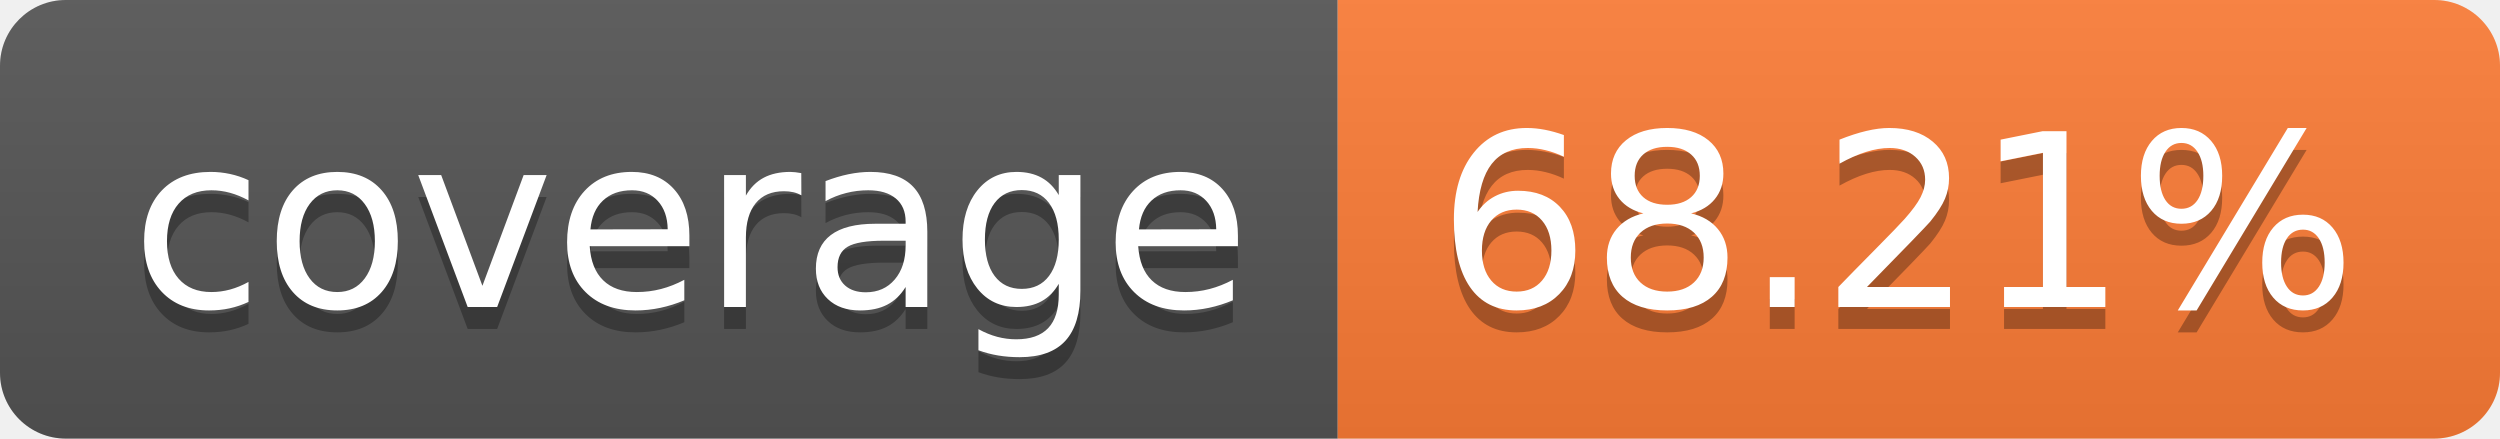
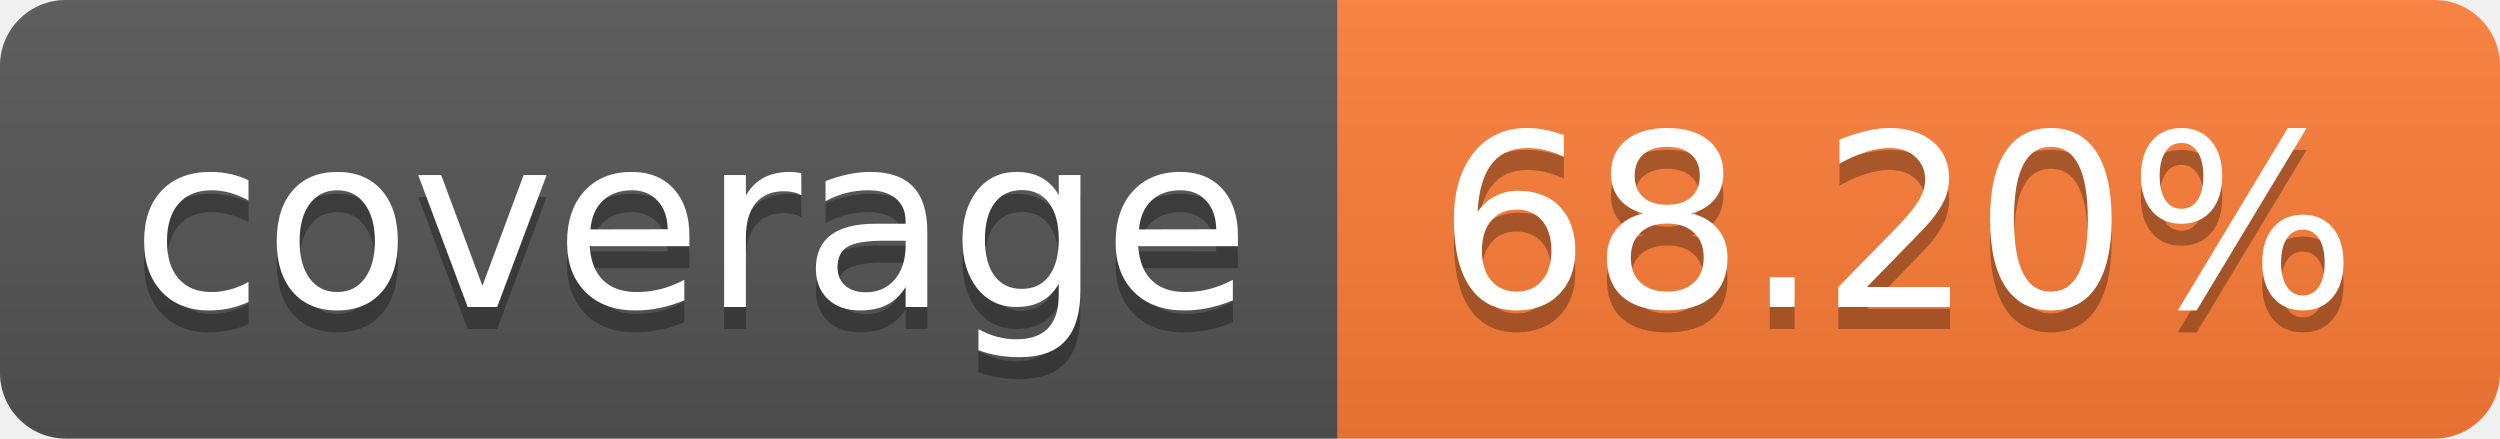
- <svg xmlns="http://www.w3.org/2000/svg" width="114" height="20" role="img" aria-label="coverage: 68.21%">
+ <svg xmlns="http://www.w3.org/2000/svg" width="114" height="20" role="img" aria-label="coverage: 68.20%">
  <linearGradient id="s" x2="0" y2="100%">
    <stop offset="0" stop-color="#bbb" stop-opacity=".1" />
    <stop offset="1" stop-opacity=".1" />
  </linearGradient>
  <clipPath id="r">
    <rect width="114" height="20" rx="3" fill="#fff" />
  </clipPath>
  <g clip-path="url(#r)">
    <rect width="61" height="20" fill="#555" />
    <rect x="61" width="53" height="20" fill="#fe7d37" />
    <rect width="114" height="20" fill="url(#s)" />
  </g>
  <g fill="#fff" text-anchor="middle" font-family="Verdana,Geneva,DejaVu Sans,sans-serif" text-rendering="geometricPrecision" font-size="110">
    <text aria-hidden="true" x="315" y="150" fill="#010101" fill-opacity=".3" transform="scale(.1)" textLength="510">coverage</text>
    <text x="315" y="140" transform="scale(.1)" fill="#fff" textLength="510">coverage</text>
-     <text aria-hidden="true" x="865" y="150" fill="#010101" fill-opacity=".3" transform="scale(.1)" textLength="430">68.21%</text>
-     <text x="865" y="140" transform="scale(.1)" fill="#fff" textLength="430">68.21%</text>
+     <text aria-hidden="true" x="865" y="150" fill="#010101" fill-opacity=".3" transform="scale(.1)" textLength="430">68.20%</text>
+     <text x="865" y="140" transform="scale(.1)" fill="#fff" textLength="430">68.20%</text>
  </g>
</svg>
